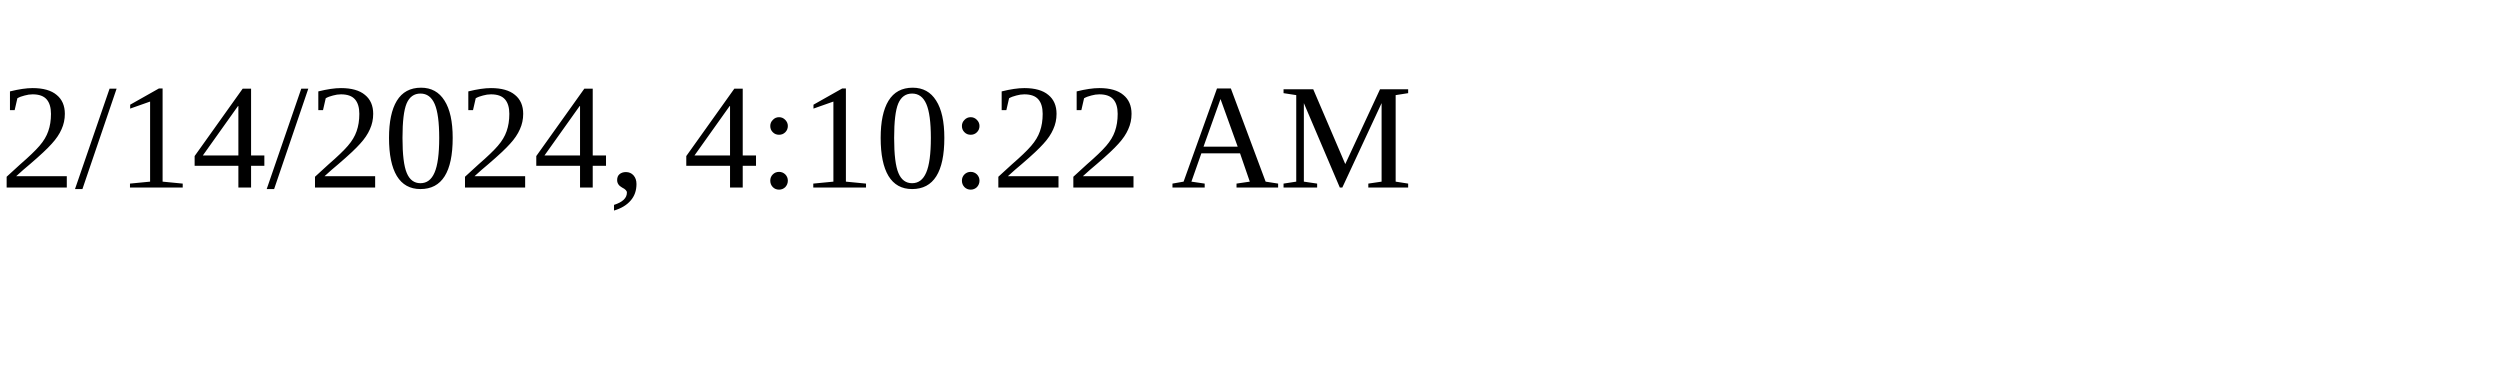
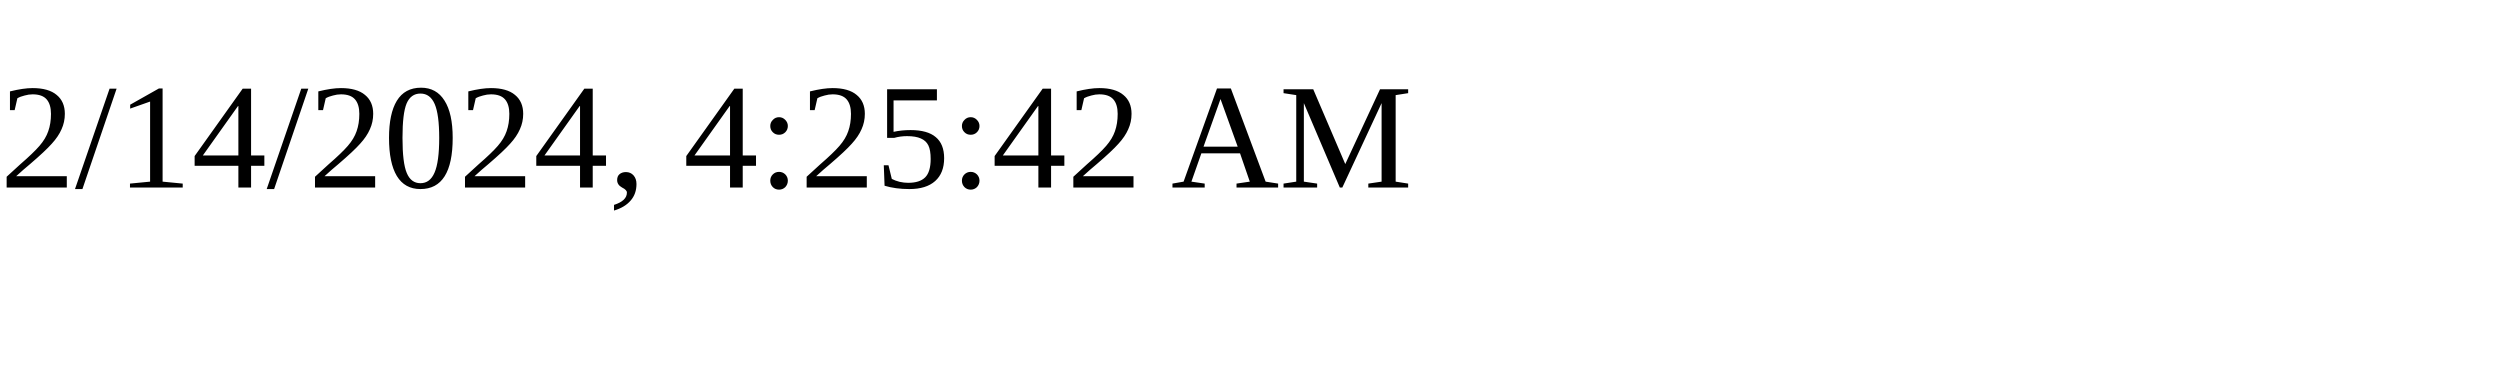
<svg xmlns="http://www.w3.org/2000/svg" height="30" width="200">
-   <text x="0" y="15">2/14/2024, 4:10:22 AM</text>
+   <text x="0" y="15">2/14/2024, 4:25:42 AM</text>
</svg>
